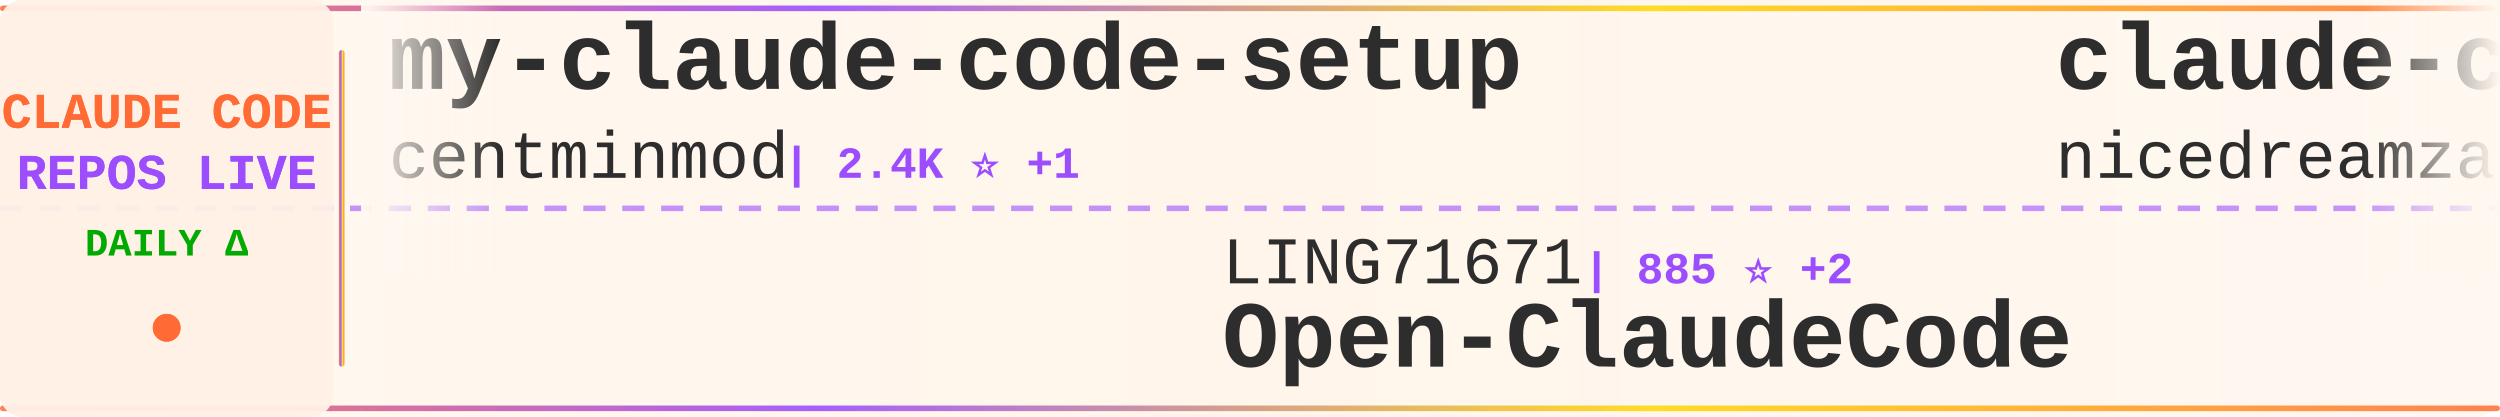
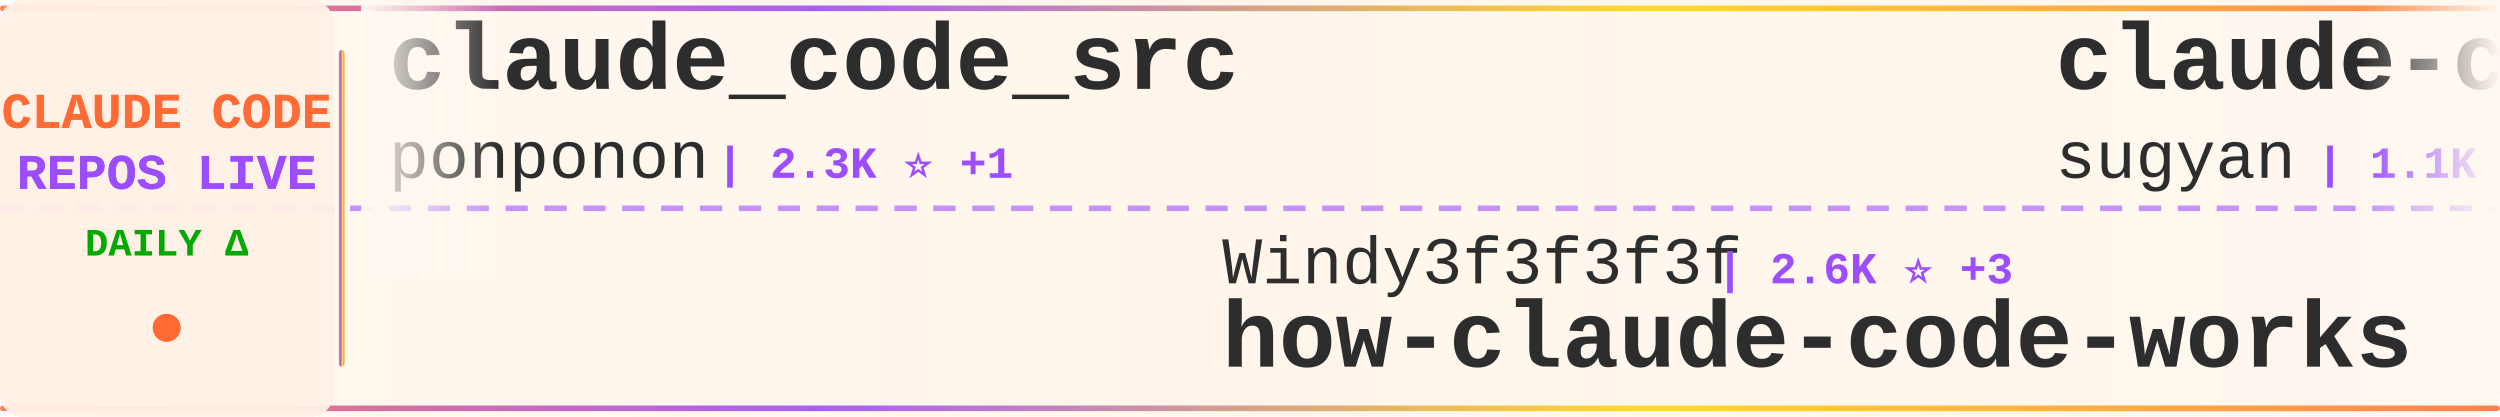
<svg xmlns="http://www.w3.org/2000/svg" width="900" height="150">
  <defs>
    <linearGradient id="tickerBg" x1="0%" y1="0%" x2="100%" y2="0%">
      <stop offset="0%" style="stop-color:#fff8f0;stop-opacity:0.98" />
      <stop offset="50%" style="stop-color:#fff5eb;stop-opacity:1" />
      <stop offset="100%" style="stop-color:#fff8f0;stop-opacity:0.98" />
    </linearGradient>
    <linearGradient id="borderGrad" x1="0%" y1="0%" x2="100%" y2="0%">
      <stop offset="0%" style="stop-color:#FF6B35;stop-opacity:0.85">
        <animate attributeName="stop-opacity" values="0.85;1;0.85" dur="2s" repeatCount="indefinite" />
      </stop>
      <stop offset="33%" style="stop-color:#9C4EFF;stop-opacity:0.9">
        <animate attributeName="stop-opacity" values="0.9;1;0.9" dur="2.2s" repeatCount="indefinite" />
      </stop>
      <stop offset="66%" style="stop-color:#FFD700;stop-opacity:0.85">
        <animate attributeName="stop-opacity" values="0.85;1;0.85" dur="1.8s" repeatCount="indefinite" />
      </stop>
      <stop offset="100%" style="stop-color:#FF6B35;stop-opacity:0.85">
        <animate attributeName="stop-opacity" values="0.85;1;0.85" dur="2s" repeatCount="indefinite" />
      </stop>
    </linearGradient>
    <filter id="textGlow">
      <feGaussianBlur stdDeviation="0.15" result="coloredBlur" />
      <feMerge>
        <feMergeNode in="coloredBlur" />
        <feMergeNode in="SourceGraphic" />
      </feMerge>
    </filter>
    <filter id="metricGlow">
      <feGaussianBlur stdDeviation="0.2" result="coloredBlur" />
      <feMerge>
        <feMergeNode in="coloredBlur" />
        <feMergeNode in="SourceGraphic" />
      </feMerge>
    </filter>
    <linearGradient id="leftFade" x1="0%" y1="0%" x2="100%" y2="0%">
      <stop offset="0%" style="stop-color:#fff8f0;stop-opacity:1" />
      <stop offset="100%" style="stop-color:#fff8f0;stop-opacity:0" />
    </linearGradient>
    <linearGradient id="rightFade" x1="0%" y1="0%" x2="100%" y2="0%">
      <stop offset="0%" style="stop-color:#fff8f0;stop-opacity:0" />
      <stop offset="100%" style="stop-color:#fff8f0;stop-opacity:1" />
    </linearGradient>
  </defs>
  <rect width="900" height="150" fill="url(#tickerBg)" rx="8" />
  <rect x="0" y="2" width="900" height="2" fill="url(#borderGrad)" rx="1" />
  <rect x="0" y="146" width="900" height="2" fill="url(#borderGrad)" rx="1" />
  <line x1="0" y1="75" x2="900" y2="75" stroke="#9C4EFF" stroke-width="2" stroke-dasharray="8 6" opacity="0.6" />
  <rect x="0" y="0" width="120" height="150" fill="#fff0e6" opacity="0.95" rx="8" />
  <text x="60" y="46" font-family="'Courier New', monospace" font-size="18" font-weight="bold" fill="#FF6B35" text-anchor="middle" filter="url(#textGlow)">
    CLAUDE CODE
  </text>
  <text x="60" y="68" font-family="'Courier New', monospace" font-size="18" font-weight="bold" fill="#9C4EFF" text-anchor="middle" filter="url(#textGlow)">
    REPOS LIVE
  </text>
  <text x="60" y="92" font-family="'Courier New', monospace" font-size="14" font-weight="bold" fill="#00aa00" text-anchor="middle">
    DAILY Δ
  </text>
  <circle cx="60" cy="118" r="5" fill="#FF6B35" filter="url(#metricGlow)">
    <animate attributeName="r" values="4;6;4" dur="1.5s" repeatCount="indefinite" />
    <animate attributeName="opacity" values="0.6;1;0.6" dur="1.5s" repeatCount="indefinite" />
  </circle>
  <rect x="122" y="18" width="2" height="114" fill="url(#borderGrad)" rx="1" />
  <clipPath id="tickerClip">
    <rect x="130" y="0" width="770" height="150" />
  </clipPath>
  <g clip-path="url(#tickerClip)">
    <g id="tickerItems">
      <animateTransform attributeName="transform" attributeType="XML" type="translate" from="0 0" to="-3000 0" dur="54s" repeatCount="indefinite" />
      <g transform="translate(0, 0)">
-         <text x="140" y="32" font-family="'Courier New', monospace" font-size="34" font-weight="bold" fill="#2d2d2d">my-claude-code-setup</text>
-         <text x="140" y="64" font-family="'Courier New', monospace" font-size="24" font-weight="normal" fill="#2d2d2d" opacity="1.0">centminmod</text>
-         <text x="282" y="64" font-family="'Courier New', monospace" font-size="16" font-weight="bold" fill="#9C4EFF"> | 2.4K ⭐ +1</text>
+         <text x="140" y="32" font-family="'Courier New', monospace" font-size="34" font-weight="bold" fill="#2d2d2d">claude_code_src</text>
+         <text x="140" y="64" font-family="'Courier New', monospace" font-size="24" font-weight="normal" fill="#2d2d2d" opacity="1.0">ponponon</text>
+         <text x="258" y="64" font-family="'Courier New', monospace" font-size="16" font-weight="bold" fill="#9C4EFF"> | 2.3K ⭐ +1</text>
      </g>
      <g transform="translate(300, 0)">
-         <text x="140" y="102" font-family="'Courier New', monospace" font-size="24" font-weight="normal" fill="#2d2d2d" opacity="1.0">LING71671</text>
-         <text x="270" y="102" font-family="'Courier New', monospace" font-size="16" font-weight="bold" fill="#9C4EFF"> | 885 ⭐ +2</text>
-         <text x="140" y="132" font-family="'Courier New', monospace" font-size="34" font-weight="bold" fill="#2d2d2d">Open-ClaudeCode</text>
+         <text x="140" y="102" font-family="'Courier New', monospace" font-size="24" font-weight="normal" fill="#2d2d2d" opacity="1.0">Windy3f3f3f3f</text>
+         <text x="318" y="102" font-family="'Courier New', monospace" font-size="16" font-weight="bold" fill="#9C4EFF"> | 2.6K ⭐ +3</text>
+         <text x="140" y="132" font-family="'Courier New', monospace" font-size="34" font-weight="bold" fill="#2d2d2d">how-claude-code-works</text>
      </g>
      <g transform="translate(600, 0)">
-         <text x="140" y="32" font-family="'Courier New', monospace" font-size="34" font-weight="bold" fill="#2d2d2d">claude-code-local</text>
-         <text x="140" y="64" font-family="'Courier New', monospace" font-size="24" font-weight="normal" fill="#2d2d2d" opacity="1.0">nicedreamzapp</text>
-         <text x="318" y="64" font-family="'Courier New', monospace" font-size="16" font-weight="bold" fill="#9C4EFF"> | 2.8K ⭐ +2</text>
+         <text x="140" y="32" font-family="'Courier New', monospace" font-size="34" font-weight="bold" fill="#2d2d2d">claude-code-webui</text>
+         <text x="140" y="64" font-family="'Courier New', monospace" font-size="24" font-weight="normal" fill="#2d2d2d" opacity="1.0">sugyan</text>
+         <text x="234" y="64" font-family="'Courier New', monospace" font-size="16" font-weight="bold" fill="#9C4EFF"> | 1.1K ⭐ +1</text>
      </g>
      <g transform="translate(900, 0)">
+         <text x="140" y="102" font-family="'Courier New', monospace" font-size="24" font-weight="normal" fill="#2d2d2d" opacity="1.0">Donchitos</text>
+         <text x="270" y="102" font-family="'Courier New', monospace" font-size="16" font-weight="bold" fill="#9C4EFF"> | 21.6K ⭐ +54</text>
+         <text x="140" y="132" font-family="'Courier New', monospace" font-size="34" font-weight="bold" fill="#2d2d2d">Claude-Code-Game-Studios</text>
+       </g>
+       <g transform="translate(1200, 0)">
+         <text x="140" y="32" font-family="'Courier New', monospace" font-size="34" font-weight="bold" fill="#2d2d2d">edmunds-claude-code</text>
+         <text x="140" y="64" font-family="'Courier New', monospace" font-size="24" font-weight="normal" fill="#2d2d2d" opacity="1.0">edmund-io</text>
+         <text x="270" y="64" font-family="'Courier New', monospace" font-size="16" font-weight="bold" fill="#9C4EFF"> | 1.5K ⭐</text>
+       </g>
+       <g transform="translate(1500, 0)">
+         <text x="140" y="102" font-family="'Courier New', monospace" font-size="24" font-weight="normal" fill="#2d2d2d" opacity="1.0">Chachamaru127</text>
+         <text x="318" y="102" font-family="'Courier New', monospace" font-size="16" font-weight="bold" fill="#9C4EFF"> | 2.8K ⭐ +19</text>
+         <text x="140" y="132" font-family="'Courier New', monospace" font-size="34" font-weight="bold" fill="#2d2d2d">claude-code-harness</text>
+       </g>
+       <g transform="translate(1800, 0)">
+         <text x="140" y="32" font-family="'Courier New', monospace" font-size="34" font-weight="bold" fill="#2d2d2d">claude-code</text>
+         <text x="140" y="64" font-family="'Courier New', monospace" font-size="24" font-weight="normal" fill="#2d2d2d" opacity="1.0">RishabhK103</text>
+         <text x="294" y="64" font-family="'Courier New', monospace" font-size="16" font-weight="bold" fill="#9C4EFF"> | 89 ⭐</text>
+       </g>
+       <g transform="translate(2100, 0)">
+         <text x="140" y="102" font-family="'Courier New', monospace" font-size="24" font-weight="normal" fill="#2d2d2d" opacity="1.0">asgeirtj</text>
+         <text x="258" y="102" font-family="'Courier New', monospace" font-size="16" font-weight="bold" fill="#9C4EFF"> | 42.2K ⭐ +196</text>
+         <text x="140" y="132" font-family="'Courier New', monospace" font-size="34" font-weight="bold" fill="#2d2d2d">system_prompts_leaks</text>
+       </g>
+       <g transform="translate(2400, 0)">
+         <text x="140" y="32" font-family="'Courier New', monospace" font-size="34" font-weight="bold" fill="#2d2d2d">claude-code-source</text>
+         <text x="140" y="64" font-family="'Courier New', monospace" font-size="24" font-weight="normal" fill="#2d2d2d" opacity="1.0">hangsman</text>
+         <text x="258" y="64" font-family="'Courier New', monospace" font-size="16" font-weight="bold" fill="#9C4EFF"> | 785 ⭐</text>
+       </g>
+       <g transform="translate(2700, 0)">
+         <text x="140" y="102" font-family="'Courier New', monospace" font-size="24" font-weight="normal" fill="#2d2d2d" opacity="1.0">Alishahryar1</text>
+         <text x="306" y="102" font-family="'Courier New', monospace" font-size="16" font-weight="bold" fill="#9C4EFF"> | 34.4K ⭐ +175</text>
+         <text x="140" y="132" font-family="'Courier New', monospace" font-size="34" font-weight="bold" fill="#2d2d2d">free-claude-code</text>
+       </g>
+       <g transform="translate(3000, 0)">
+         <text x="140" y="32" font-family="'Courier New', monospace" font-size="34" font-weight="bold" fill="#2d2d2d">claude_code_src</text>
+         <text x="140" y="64" font-family="'Courier New', monospace" font-size="24" font-weight="normal" fill="#2d2d2d" opacity="1.0">ponponon</text>
+         <text x="258" y="64" font-family="'Courier New', monospace" font-size="16" font-weight="bold" fill="#9C4EFF"> | 2.3K ⭐ +1</text>
+       </g>
+       <g transform="translate(3300, 0)">
        <text x="140" y="102" font-family="'Courier New', monospace" font-size="24" font-weight="normal" fill="#2d2d2d" opacity="1.0">Windy3f3f3f3f</text>
-         <text x="318" y="102" font-family="'Courier New', monospace" font-size="16" font-weight="bold" fill="#9C4EFF"> | 2.6K ⭐ +6</text>
+         <text x="318" y="102" font-family="'Courier New', monospace" font-size="16" font-weight="bold" fill="#9C4EFF"> | 2.6K ⭐ +3</text>
        <text x="140" y="132" font-family="'Courier New', monospace" font-size="34" font-weight="bold" fill="#2d2d2d">how-claude-code-works</text>
      </g>
-       <g transform="translate(1200, 0)">
-         <text x="140" y="32" font-family="'Courier New', monospace" font-size="34" font-weight="bold" fill="#2d2d2d">claude-code-tudou</text>
-         <text x="140" y="64" font-family="'Courier New', monospace" font-size="24" font-weight="normal" fill="#2d2d2d" opacity="1.0">AICoderTudou</text>
-         <text x="306" y="64" font-family="'Courier New', monospace" font-size="16" font-weight="bold" fill="#9C4EFF"> | 500 ⭐</text>
-       </g>
-       <g transform="translate(1500, 0)">
-         <text x="140" y="102" font-family="'Courier New', monospace" font-size="24" font-weight="normal" fill="#2d2d2d" opacity="1.0">Njengah</text>
-         <text x="246" y="102" font-family="'Courier New', monospace" font-size="16" font-weight="bold" fill="#9C4EFF"> | 1.8K ⭐ +4</text>
-         <text x="140" y="132" font-family="'Courier New', monospace" font-size="34" font-weight="bold" fill="#2d2d2d">claude-code-cheat-sheet</text>
-       </g>
-       <g transform="translate(1800, 0)">
-         <text x="140" y="32" font-family="'Courier New', monospace" font-size="34" font-weight="bold" fill="#2d2d2d">claude-code-workflows</text>
-         <text x="140" y="64" font-family="'Courier New', monospace" font-size="24" font-weight="normal" fill="#2d2d2d" opacity="1.0">OneRedOak</text>
-         <text x="270" y="64" font-family="'Courier New', monospace" font-size="16" font-weight="bold" fill="#9C4EFF"> | 3.8K ⭐ +1</text>
-       </g>
-       <g transform="translate(2100, 0)">
-         <text x="140" y="102" font-family="'Courier New', monospace" font-size="24" font-weight="normal" fill="#2d2d2d" opacity="1.0">mehmoodosman</text>
-         <text x="306" y="102" font-family="'Courier New', monospace" font-size="16" font-weight="bold" fill="#9C4EFF"> | 167 ⭐</text>
-         <text x="140" y="132" font-family="'Courier New', monospace" font-size="34" font-weight="bold" fill="#2d2d2d">claude-code</text>
-       </g>
-       <g transform="translate(2400, 0)">
-         <text x="140" y="32" font-family="'Courier New', monospace" font-size="34" font-weight="bold" fill="#2d2d2d">claude-code-engineering</text>
-         <text x="140" y="64" font-family="'Courier New', monospace" font-size="24" font-weight="normal" fill="#2d2d2d" opacity="1.0">huangjia2019</text>
-         <text x="306" y="64" font-family="'Courier New', monospace" font-size="16" font-weight="bold" fill="#9C4EFF"> | 831 ⭐ +2</text>
-       </g>
-       <g transform="translate(2700, 0)">
-         <text x="140" y="102" font-family="'Courier New', monospace" font-size="24" font-weight="normal" fill="#2d2d2d" opacity="1.0">huangserva</text>
-         <text x="282" y="102" font-family="'Courier New', monospace" font-size="16" font-weight="bold" fill="#9C4EFF"> | 604 ⭐</text>
-         <text x="140" y="132" font-family="'Courier New', monospace" font-size="34" font-weight="bold" fill="#2d2d2d">claude-code-cli</text>
-       </g>
-       <g transform="translate(3000, 0)">
-         <text x="140" y="32" font-family="'Courier New', monospace" font-size="34" font-weight="bold" fill="#2d2d2d">my-claude-code-setup</text>
-         <text x="140" y="64" font-family="'Courier New', monospace" font-size="24" font-weight="normal" fill="#2d2d2d" opacity="1.0">centminmod</text>
-         <text x="282" y="64" font-family="'Courier New', monospace" font-size="16" font-weight="bold" fill="#9C4EFF"> | 2.4K ⭐ +1</text>
-       </g>
-       <g transform="translate(3300, 0)">
-         <text x="140" y="102" font-family="'Courier New', monospace" font-size="24" font-weight="normal" fill="#2d2d2d" opacity="1.0">LING71671</text>
-         <text x="270" y="102" font-family="'Courier New', monospace" font-size="16" font-weight="bold" fill="#9C4EFF"> | 885 ⭐ +2</text>
-         <text x="140" y="132" font-family="'Courier New', monospace" font-size="34" font-weight="bold" fill="#2d2d2d">Open-ClaudeCode</text>
-       </g>
      <g transform="translate(3600, 0)">
-         <text x="140" y="32" font-family="'Courier New', monospace" font-size="34" font-weight="bold" fill="#2d2d2d">claude-code-local</text>
-         <text x="140" y="64" font-family="'Courier New', monospace" font-size="24" font-weight="normal" fill="#2d2d2d" opacity="1.0">nicedreamzapp</text>
-         <text x="318" y="64" font-family="'Courier New', monospace" font-size="16" font-weight="bold" fill="#9C4EFF"> | 2.8K ⭐ +2</text>
+         <text x="140" y="32" font-family="'Courier New', monospace" font-size="34" font-weight="bold" fill="#2d2d2d">claude-code-webui</text>
+         <text x="140" y="64" font-family="'Courier New', monospace" font-size="24" font-weight="normal" fill="#2d2d2d" opacity="1.0">sugyan</text>
+         <text x="234" y="64" font-family="'Courier New', monospace" font-size="16" font-weight="bold" fill="#9C4EFF"> | 1.1K ⭐ +1</text>
      </g>
      <g transform="translate(3900, 0)">
-         <text x="140" y="102" font-family="'Courier New', monospace" font-size="24" font-weight="normal" fill="#2d2d2d" opacity="1.0">Windy3f3f3f3f</text>
-         <text x="318" y="102" font-family="'Courier New', monospace" font-size="16" font-weight="bold" fill="#9C4EFF"> | 2.6K ⭐ +6</text>
-         <text x="140" y="132" font-family="'Courier New', monospace" font-size="34" font-weight="bold" fill="#2d2d2d">how-claude-code-works</text>
+         <text x="140" y="102" font-family="'Courier New', monospace" font-size="24" font-weight="normal" fill="#2d2d2d" opacity="1.0">Donchitos</text>
+         <text x="270" y="102" font-family="'Courier New', monospace" font-size="16" font-weight="bold" fill="#9C4EFF"> | 21.6K ⭐ +54</text>
+         <text x="140" y="132" font-family="'Courier New', monospace" font-size="34" font-weight="bold" fill="#2d2d2d">Claude-Code-Game-Studios</text>
      </g>
    </g>
  </g>
  <rect x="130" y="0" width="50" height="100" fill="url(#leftFade)" />
  <rect x="850" y="0" width="50" height="100" fill="url(#rightFade)" />
</svg>
